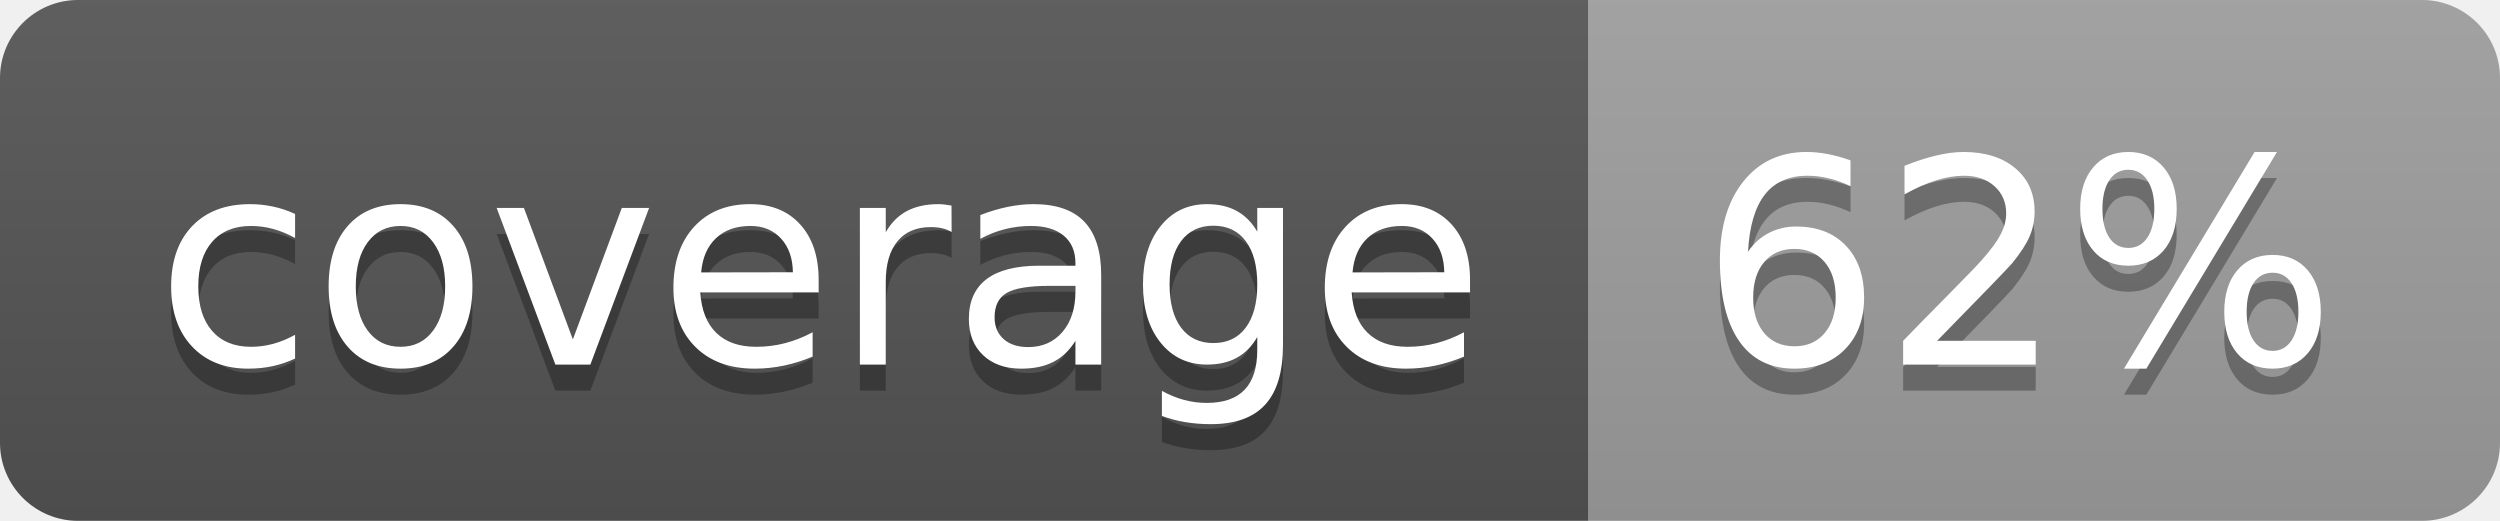
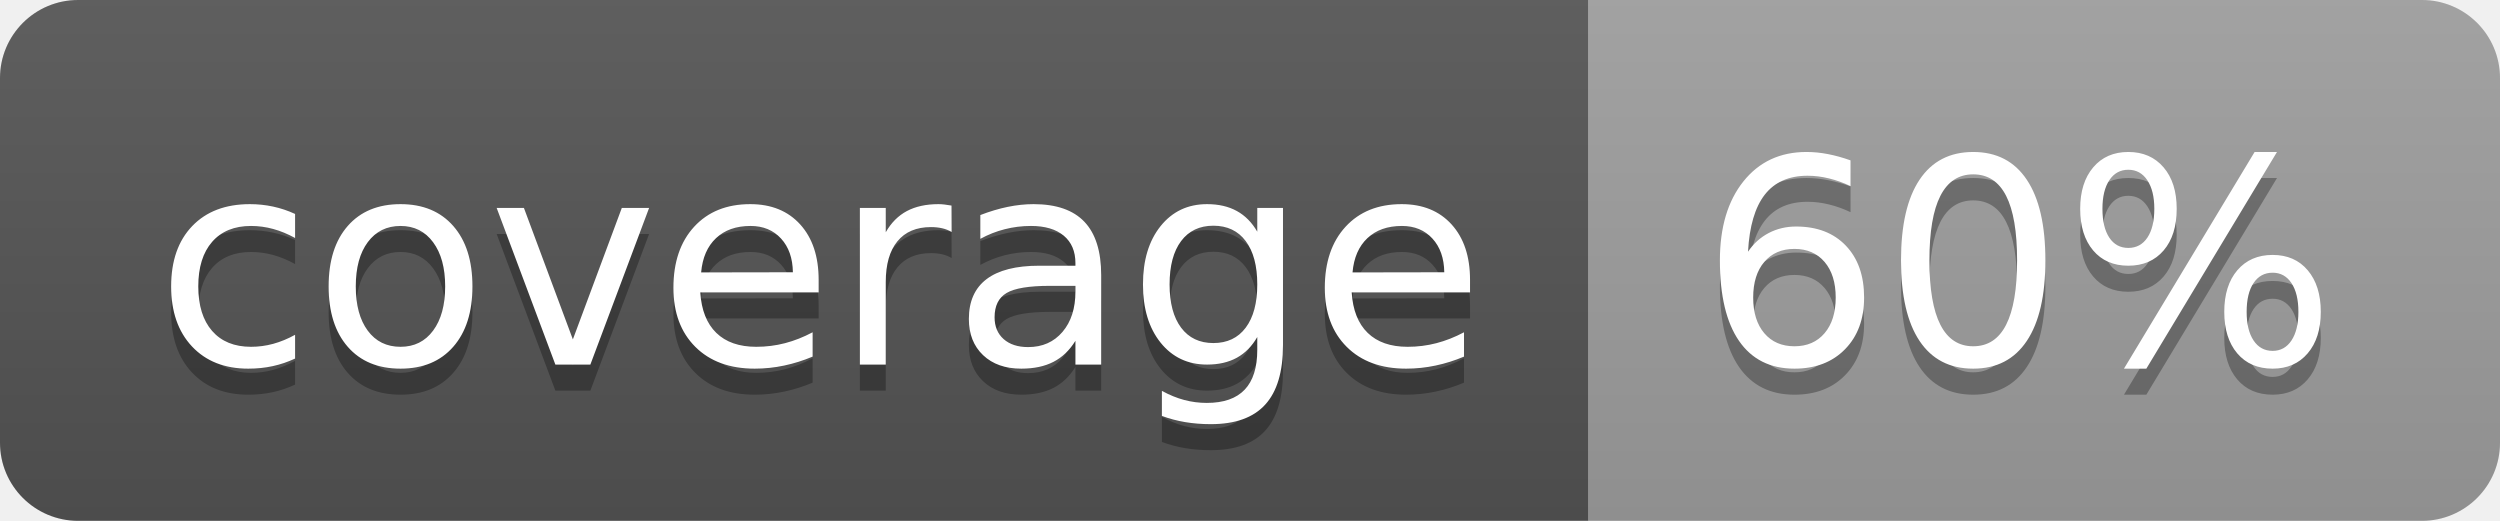
<svg xmlns="http://www.w3.org/2000/svg" width="96" height="20">
  <linearGradient id="b" x2="0" y2="100%">
    <stop offset="0" stop-color="#bbb" stop-opacity=".1" />
    <stop offset="1" stop-opacity=".1" />
  </linearGradient>
  <clipPath id="a">
    <rect width="96" height="20" rx="3" fill="#fff" />
  </clipPath>
  <g clip-path="url(#a)">
    <path fill="#555" d="M0 0h61v20H0z" />
    <path fill="#9F9F9F" d="M61 0h35v20H61z" />
    <path fill="url(#b)" d="M0 0h96v20H0z" />
  </g>
  <g fill="#fff" text-anchor="middle" font-family="DejaVu Sans,Verdana,Geneva,sans-serif" font-size="110">
    <text x="315" y="150" fill="#010101" fill-opacity=".3" transform="scale(.1)" textLength="510">coverage</text>
    <text x="315" y="140" transform="scale(.1)" textLength="510">coverage</text>
-     <text x="775" y="150" fill="#010101" fill-opacity=".3" transform="scale(.1)" textLength="250">62%</text>
-     <text x="775" y="140" transform="scale(.1)" textLength="250">62%</text>
+     <text x="775" y="150" fill="#010101" fill-opacity=".3" transform="scale(.1)" textLength="250">60%</text>
+     <text x="775" y="140" transform="scale(.1)" textLength="250">60%</text>
  </g>
</svg>
